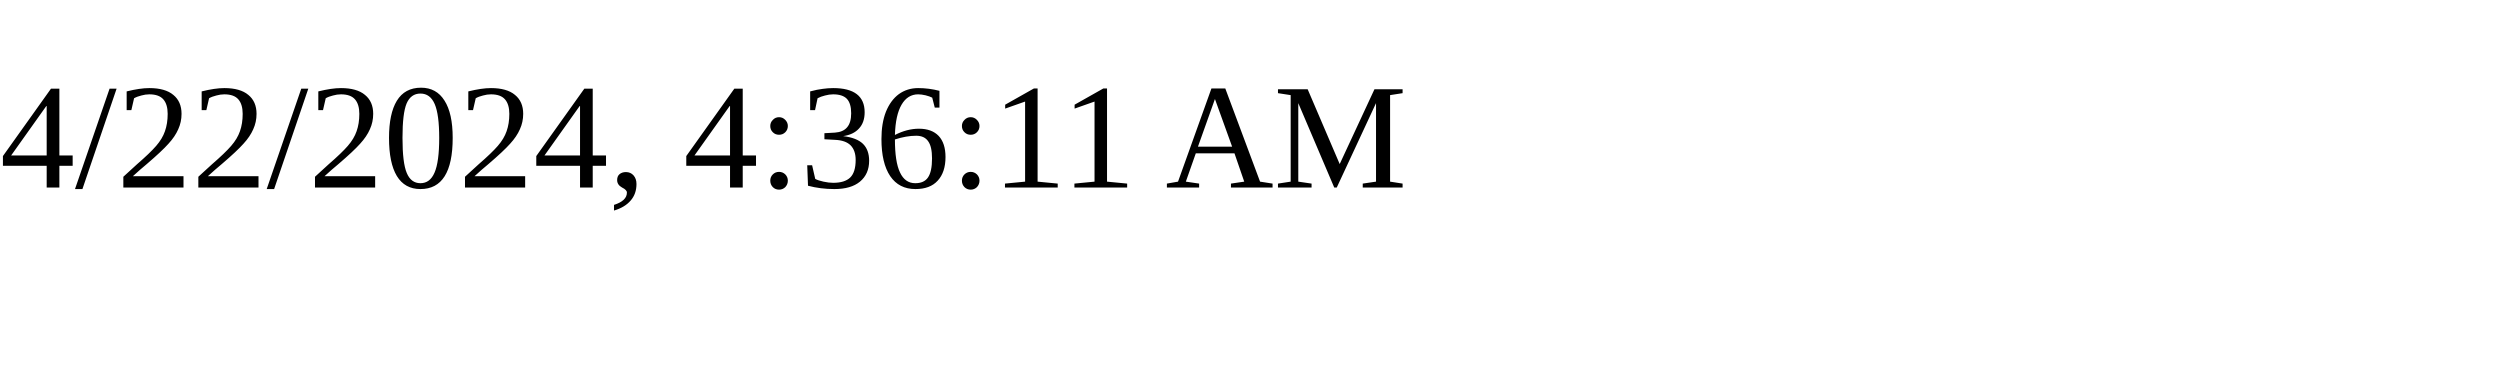
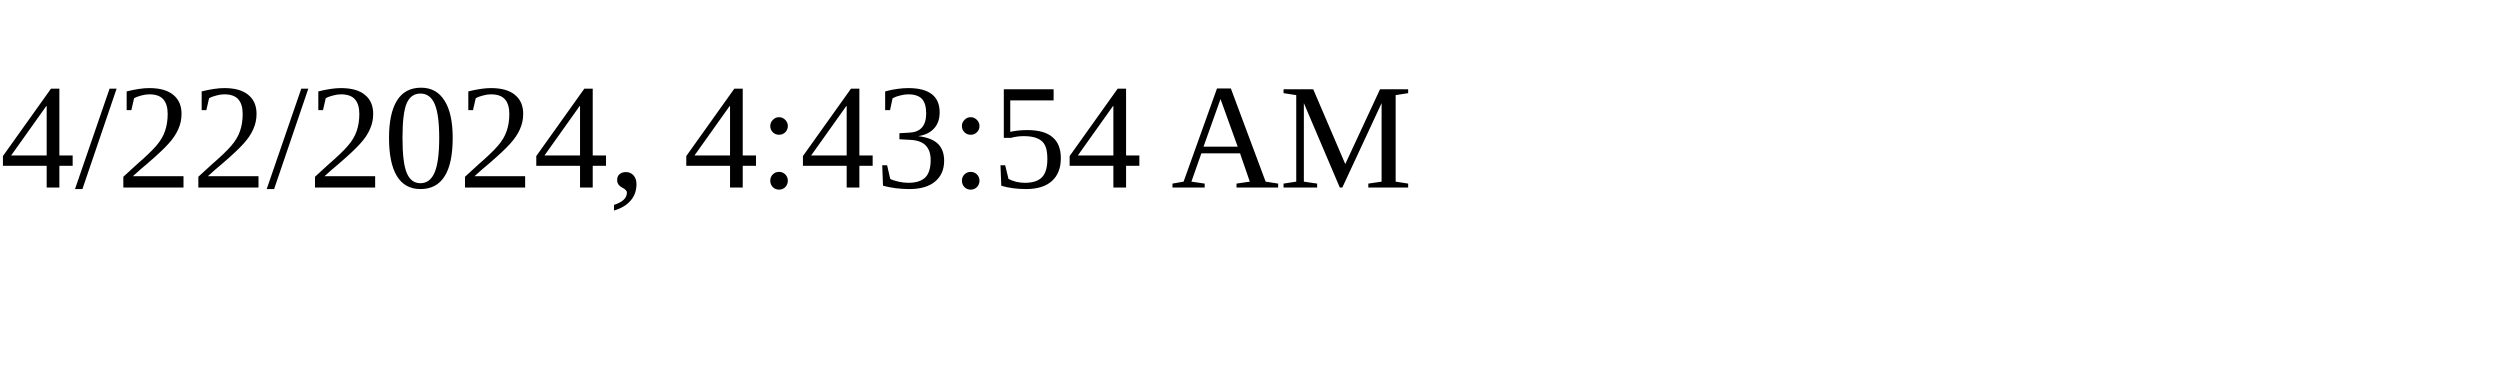
<svg xmlns="http://www.w3.org/2000/svg" height="30" width="200">
-   <text x="0" y="15">4/22/2024, 4:36:11 AM</text>
+   <text x="0" y="15">4/22/2024, 4:43:54 AM</text>
</svg>
